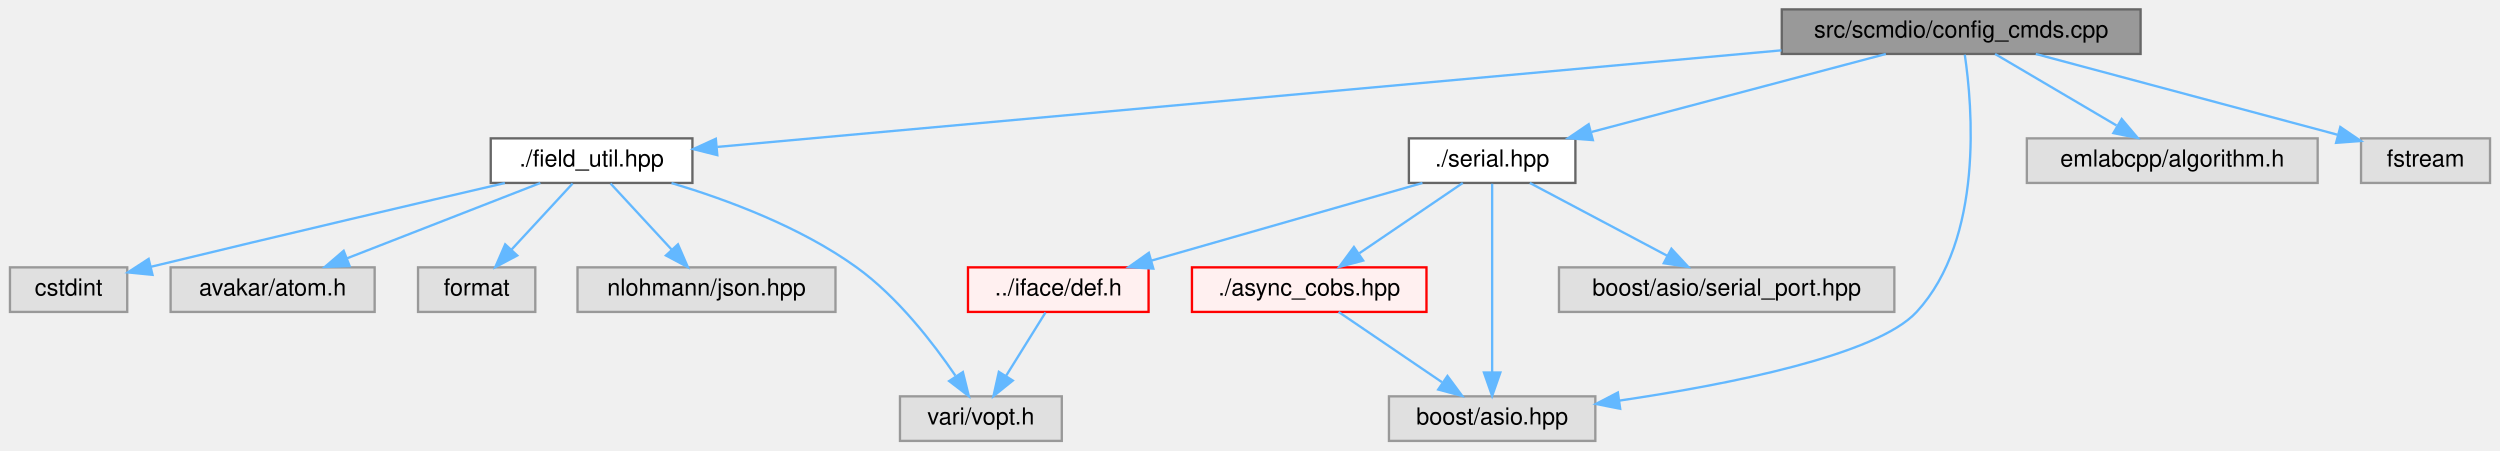
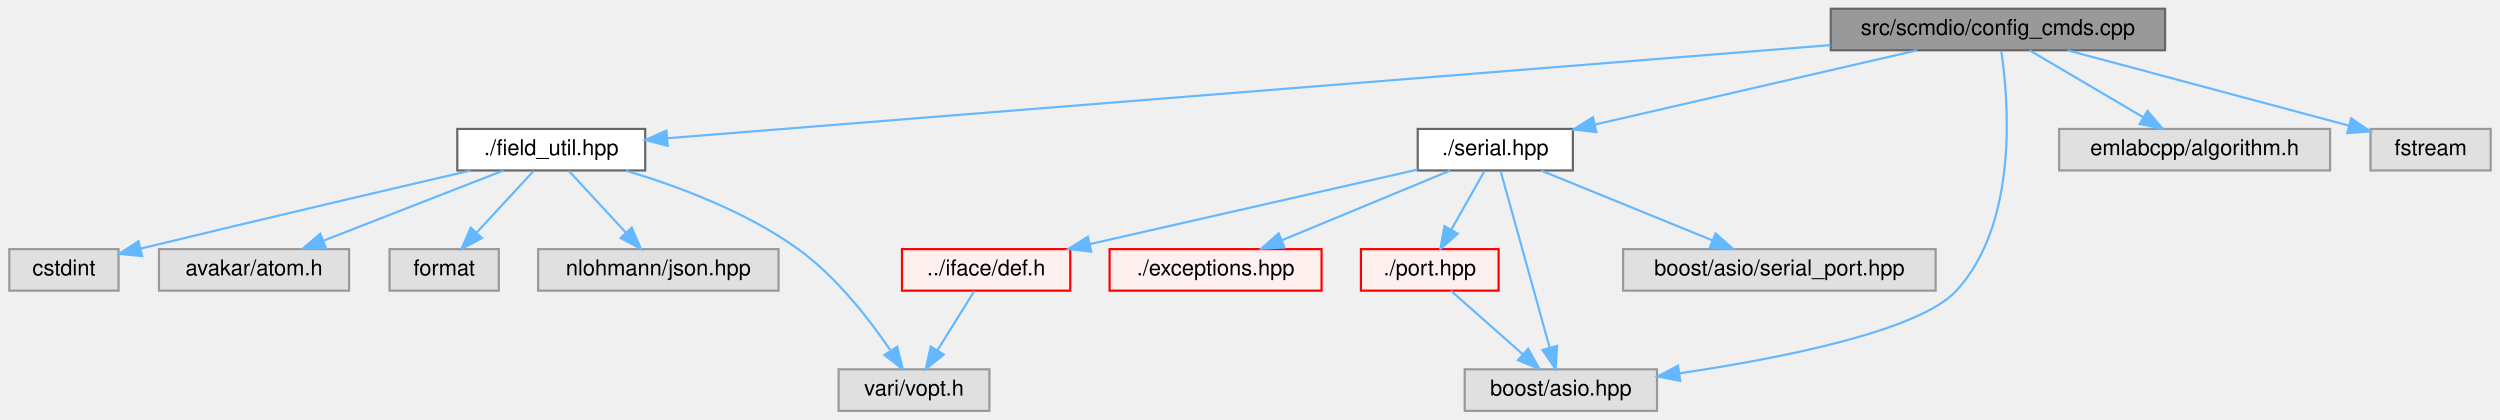
- <svg xmlns="http://www.w3.org/2000/svg" xmlns:xlink="http://www.w3.org/1999/xlink" width="1066pt" height="192pt" viewBox="0.00 0.00 1065.50 192.00">
+ <svg xmlns="http://www.w3.org/2000/svg" xmlns:xlink="http://www.w3.org/1999/xlink" width="1144pt" height="192pt" viewBox="0.00 0.00 1143.50 192.00">
  <g id="graph0" class="graph" transform="scale(1 1) rotate(0) translate(4 188)">
    <g id="Node000001" class="node">
      <g id="a_Node000001">
        <a xlink:title=" ">
-           <polygon fill="#999999" stroke="#666666" points="908.5,-184 755.5,-184 755.5,-165 908.5,-165 908.5,-184" />
-           <text text-anchor="middle" x="832" y="-172" font-family="Helvetica,sans-Serif" font-size="10.00">src/scmdio/config_cmds.cpp</text>
+           <polygon fill="#999999" stroke="#666666" points="986.5,-184 833.5,-184 833.5,-165 986.5,-165 986.5,-184" />
+           <text text-anchor="middle" x="910" y="-172" font-family="Helvetica,sans-Serif" font-size="10.00">src/scmdio/config_cmds.cpp</text>
        </a>
      </g>
    </g>
    <g id="Node000002" class="node">
      <g id="a_Node000002">
        <a xlink:href="field__util_8hpp.html" target="_top" xlink:title=" ">
          <polygon fill="white" stroke="#666666" points="291,-129 205,-129 205,-110 291,-110 291,-129" />
          <text text-anchor="middle" x="248" y="-117" font-family="Helvetica,sans-Serif" font-size="10.00">./field_util.hpp</text>
        </a>
      </g>
    </g>
    <g id="edge1_Node000001_Node000002" class="edge">
      <g id="a_edge1_Node000001_Node000002">
        <a xlink:title=" ">
-           <path fill="none" stroke="#63b8ff" d="M755.35,-166.54C635.23,-155.64 405.63,-134.81 301.6,-125.36" />
-           <polygon fill="#63b8ff" stroke="#63b8ff" points="301.61,-121.85 291.33,-124.43 300.98,-128.82 301.61,-121.85" />
+           <path fill="none" stroke="#63b8ff" d="M833.41,-167.37C697.63,-156.5 418,-134.11 301.15,-124.76" />
+           <polygon fill="#63b8ff" stroke="#63b8ff" points="301.27,-121.25 291.02,-123.94 300.71,-128.23 301.27,-121.25" />
        </a>
      </g>
    </g>
    <g id="Node000008" class="node">
      <g id="a_Node000008">
        <a xlink:href="serial_8hpp.html" target="_top" xlink:title=" ">
-           <polygon fill="white" stroke="#666666" points="667.5,-129 596.5,-129 596.5,-110 667.5,-110 667.5,-129" />
-           <text text-anchor="middle" x="632" y="-117" font-family="Helvetica,sans-Serif" font-size="10.00">./serial.hpp</text>
+           <polygon fill="white" stroke="#666666" points="715.5,-129 644.5,-129 644.5,-110 715.5,-110 715.5,-129" />
+           <text text-anchor="middle" x="680" y="-117" font-family="Helvetica,sans-Serif" font-size="10.00">./serial.hpp</text>
        </a>
      </g>
    </g>
    <g id="edge7_Node000001_Node000008" class="edge">
      <g id="a_edge7_Node000001_Node000008">
        <a xlink:title=" ">
-           <path fill="none" stroke="#63b8ff" d="M799.87,-164.98C765.85,-155.97 712,-141.7 674.5,-131.76" />
-           <polygon fill="#63b8ff" stroke="#63b8ff" points="674.95,-128.26 664.39,-129.08 673.16,-135.03 674.95,-128.26" />
-         </a>
-       </g>
-     </g>
-     <g id="Node000015" class="node">
-       <g id="a_Node000015">
-         <a xlink:title=" ">
-           <polygon fill="#e0e0e0" stroke="#999999" points="676,-19 588,-19 588,0 676,0 676,-19" />
-           <text text-anchor="middle" x="632" y="-7" font-family="Helvetica,sans-Serif" font-size="10.00">boost/asio.hpp</text>
-         </a>
-       </g>
-     </g>
-     <g id="edge14_Node000001_Node000015" class="edge">
-       <g id="a_edge14_Node000001_Node000015">
-         <a xlink:title=" ">
-           <path fill="none" stroke="#63b8ff" d="M833.53,-164.69C836.76,-142.95 841.8,-86.26 813,-55 796,-36.54 733.14,-24.11 686.25,-17.18" />
-           <polygon fill="#63b8ff" stroke="#63b8ff" points="686.6,-13.7 676.21,-15.75 685.61,-20.63 686.6,-13.7" />
-         </a>
-       </g>
-     </g>
-     <g id="Node000019" class="node">
-       <g id="a_Node000019">
-         <a xlink:title=" ">
-           <polygon fill="#e0e0e0" stroke="#999999" points="984,-129 860,-129 860,-110 984,-110 984,-129" />
-           <text text-anchor="middle" x="922" y="-117" font-family="Helvetica,sans-Serif" font-size="10.00">emlabcpp/algorithm.h</text>
-         </a>
-       </g>
-     </g>
-     <g id="edge15_Node000001_Node000019" class="edge">
-       <g id="a_edge15_Node000001_Node000019">
-         <a xlink:title=" ">
-           <path fill="none" stroke="#63b8ff" d="M846.46,-164.98C860.42,-156.77 881.79,-144.18 898.25,-134.49" />
-           <polygon fill="#63b8ff" stroke="#63b8ff" points="900.44,-137.26 907.28,-129.17 896.88,-131.23 900.44,-137.26" />
-         </a>
-       </g>
-     </g>
-     <g id="Node000020" class="node">
-       <g id="a_Node000020">
-         <a xlink:title=" ">
-           <polygon fill="#e0e0e0" stroke="#999999" points="1057.5,-129 1002.5,-129 1002.5,-110 1057.5,-110 1057.5,-129" />
-           <text text-anchor="middle" x="1030" y="-117" font-family="Helvetica,sans-Serif" font-size="10.00">fstream</text>
-         </a>
-       </g>
-     </g>
-     <g id="edge16_Node000001_Node000020" class="edge">
-       <g id="a_edge16_Node000001_Node000020">
-         <a xlink:title=" ">
-           <path fill="none" stroke="#63b8ff" d="M863.81,-164.98C898.88,-155.6 955.26,-140.51 992.47,-130.55" />
-           <polygon fill="#63b8ff" stroke="#63b8ff" points="993.66,-133.85 1002.42,-127.88 991.85,-127.09 993.66,-133.85" />
+           <path fill="none" stroke="#63b8ff" d="M873.05,-164.98C832.96,-155.75 768.91,-140.99 725.7,-131.03" />
+           <polygon fill="#63b8ff" stroke="#63b8ff" points="726.26,-127.57 715.73,-128.73 724.69,-134.39 726.26,-127.57" />
+         </a>
+       </g>
+     </g>
+     <g id="Node000017" class="node">
+       <g id="a_Node000017">
+         <a xlink:title=" ">
+           <polygon fill="#e0e0e0" stroke="#999999" points="754,-19 666,-19 666,0 754,0 754,-19" />
+           <text text-anchor="middle" x="710" y="-7" font-family="Helvetica,sans-Serif" font-size="10.00">boost/asio.hpp</text>
+         </a>
+       </g>
+     </g>
+     <g id="edge15_Node000001_Node000017" class="edge">
+       <g id="a_edge15_Node000001_Node000017">
+         <a xlink:title=" ">
+           <path fill="none" stroke="#63b8ff" d="M911.53,-164.69C914.76,-142.95 919.8,-86.26 891,-55 874,-36.54 811.14,-24.11 764.25,-17.18" />
+           <polygon fill="#63b8ff" stroke="#63b8ff" points="764.6,-13.7 754.21,-15.75 763.61,-20.63 764.6,-13.7" />
+         </a>
+       </g>
+     </g>
+     <g id="Node000021" class="node">
+       <g id="a_Node000021">
+         <a xlink:title=" ">
+           <polygon fill="#e0e0e0" stroke="#999999" points="1062,-129 938,-129 938,-110 1062,-110 1062,-129" />
+           <text text-anchor="middle" x="1000" y="-117" font-family="Helvetica,sans-Serif" font-size="10.00">emlabcpp/algorithm.h</text>
+         </a>
+       </g>
+     </g>
+     <g id="edge16_Node000001_Node000021" class="edge">
+       <g id="a_edge16_Node000001_Node000021">
+         <a xlink:title=" ">
+           <path fill="none" stroke="#63b8ff" d="M924.46,-164.98C938.42,-156.77 959.79,-144.18 976.25,-134.49" />
+           <polygon fill="#63b8ff" stroke="#63b8ff" points="978.44,-137.26 985.28,-129.17 974.88,-131.23 978.44,-137.26" />
+         </a>
+       </g>
+     </g>
+     <g id="Node000022" class="node">
+       <g id="a_Node000022">
+         <a xlink:title=" ">
+           <polygon fill="#e0e0e0" stroke="#999999" points="1135.5,-129 1080.5,-129 1080.5,-110 1135.5,-110 1135.5,-129" />
+           <text text-anchor="middle" x="1108" y="-117" font-family="Helvetica,sans-Serif" font-size="10.00">fstream</text>
+         </a>
+       </g>
+     </g>
+     <g id="edge17_Node000001_Node000022" class="edge">
+       <g id="a_edge17_Node000001_Node000022">
+         <a xlink:title=" ">
+           <path fill="none" stroke="#63b8ff" d="M941.81,-164.98C976.88,-155.6 1033.26,-140.51 1070.47,-130.55" />
+           <polygon fill="#63b8ff" stroke="#63b8ff" points="1071.66,-133.85 1080.42,-127.88 1069.85,-127.09 1071.66,-133.85" />
        </a>
      </g>
    </g>
    <g id="Node000003" class="node">
      <g id="a_Node000003">
        <a xlink:title=" ">
          <polygon fill="#e0e0e0" stroke="#999999" points="50,-74 0,-74 0,-55 50,-55 50,-74" />
          <text text-anchor="middle" x="25" y="-62" font-family="Helvetica,sans-Serif" font-size="10.00">cstdint</text>
        </a>
      </g>
    </g>
    <g id="edge2_Node000002_Node000003" class="edge">
      <g id="a_edge2_Node000002_Node000003">
        <a xlink:title=" ">
          <path fill="none" stroke="#63b8ff" d="M211.02,-109.95C174.91,-101.57 118.13,-88.29 59.96,-74.21" />
          <polygon fill="#63b8ff" stroke="#63b8ff" points="60.78,-70.81 50.24,-71.85 59.13,-77.61 60.78,-70.81" />
        </a>
      </g>
    </g>
    <g id="Node000004" class="node">
      <g id="a_Node000004">
        <a xlink:title=" ">
          <polygon fill="#e0e0e0" stroke="#999999" points="155.5,-74 68.5,-74 68.5,-55 155.5,-55 155.5,-74" />
          <text text-anchor="middle" x="112" y="-62" font-family="Helvetica,sans-Serif" font-size="10.00">avakar/atom.h</text>
        </a>
      </g>
    </g>
    <g id="edge3_Node000002_Node000004" class="edge">
      <g id="a_edge3_Node000002_Node000004">
        <a xlink:title=" ">
          <path fill="none" stroke="#63b8ff" d="M226.15,-109.98C203.88,-101.3 169.1,-87.75 143.78,-77.88" />
          <polygon fill="#63b8ff" stroke="#63b8ff" points="144.84,-74.54 134.25,-74.17 142.29,-81.06 144.84,-74.54" />
        </a>
      </g>
    </g>
    <g id="Node000005" class="node">
      <g id="a_Node000005">
        <a xlink:title=" ">
          <polygon fill="#e0e0e0" stroke="#999999" points="224,-74 174,-74 174,-55 224,-55 224,-74" />
          <text text-anchor="middle" x="199" y="-62" font-family="Helvetica,sans-Serif" font-size="10.00">format</text>
        </a>
      </g>
    </g>
    <g id="edge4_Node000002_Node000005" class="edge">
      <g id="a_edge4_Node000002_Node000005">
        <a xlink:title=" ">
          <path fill="none" stroke="#63b8ff" d="M239.91,-109.75C232.84,-102.11 222.41,-90.82 213.85,-81.56" />
          <polygon fill="#63b8ff" stroke="#63b8ff" points="216.3,-79.06 206.94,-74.09 211.16,-83.81 216.3,-79.06" />
        </a>
      </g>
    </g>
    <g id="Node000006" class="node">
      <g id="a_Node000006">
        <a xlink:title=" ">
          <polygon fill="#e0e0e0" stroke="#999999" points="352,-74 242,-74 242,-55 352,-55 352,-74" />
          <text text-anchor="middle" x="297" y="-62" font-family="Helvetica,sans-Serif" font-size="10.00">nlohmann/json.hpp</text>
        </a>
      </g>
    </g>
    <g id="edge5_Node000002_Node000006" class="edge">
      <g id="a_edge5_Node000002_Node000006">
        <a xlink:title=" ">
          <path fill="none" stroke="#63b8ff" d="M256.09,-109.75C263.16,-102.11 273.59,-90.82 282.15,-81.56" />
          <polygon fill="#63b8ff" stroke="#63b8ff" points="284.84,-83.81 289.06,-74.09 279.7,-79.06 284.84,-83.81" />
        </a>
      </g>
    </g>
    <g id="Node000007" class="node">
      <g id="a_Node000007">
        <a xlink:title=" ">
          <polygon fill="#e0e0e0" stroke="#999999" points="448.5,-19 379.5,-19 379.5,0 448.5,0 448.5,-19" />
          <text text-anchor="middle" x="414" y="-7" font-family="Helvetica,sans-Serif" font-size="10.00">vari/vopt.h</text>
        </a>
      </g>
    </g>
    <g id="edge6_Node000002_Node000007" class="edge">
      <g id="a_edge6_Node000002_Node000007">
        <a xlink:title=" ">
          <path fill="none" stroke="#63b8ff" d="M282.09,-109.94C305.74,-102.88 337.15,-91.21 361,-74 378.41,-61.44 393.56,-41.89 403.15,-27.8" />
          <polygon fill="#63b8ff" stroke="#63b8ff" points="406.32,-29.36 408.87,-19.07 400.46,-25.52 406.32,-29.36" />
        </a>
      </g>
    </g>
    <g id="Node000009" class="node">
      <g id="a_Node000009">
        <a xlink:href="def_8h.html" target="_top" xlink:title=" ">
          <polygon fill="#fff0f0" stroke="red" points="485.5,-74 408.5,-74 408.5,-55 485.5,-55 485.5,-74" />
          <text text-anchor="middle" x="447" y="-62" font-family="Helvetica,sans-Serif" font-size="10.00">../iface/def.h</text>
        </a>
      </g>
    </g>
    <g id="edge8_Node000008_Node000009" class="edge">
      <g id="a_edge8_Node000008_Node000009">
        <a xlink:title=" ">
-           <path fill="none" stroke="#63b8ff" d="M602.28,-109.98C570.95,-101.01 521.43,-86.82 486.76,-76.89" />
-           <polygon fill="#63b8ff" stroke="#63b8ff" points="487.53,-73.47 476.96,-74.08 485.61,-80.2 487.53,-73.47" />
+           <path fill="none" stroke="#63b8ff" d="M644.36,-110.39C604.27,-101.27 538.96,-86.42 494.55,-76.32" />
+           <polygon fill="#63b8ff" stroke="#63b8ff" points="495.1,-72.85 484.57,-74.05 493.54,-79.68 495.1,-72.85" />
        </a>
      </g>
    </g>
    <g id="Node000014" class="node">
      <g id="a_Node000014">
-         <a xlink:href="async__cobs_8hpp.html" target="_top" xlink:title=" ">
-           <polygon fill="#fff0f0" stroke="red" points="604,-74 504,-74 504,-55 604,-55 604,-74" />
-           <text text-anchor="middle" x="554" y="-62" font-family="Helvetica,sans-Serif" font-size="10.00">./async_cobs.hpp</text>
+         <a xlink:href="exceptions_8hpp.html" target="_top" xlink:title=" ">
+           <polygon fill="#fff0f0" stroke="red" points="600.5,-74 503.5,-74 503.5,-55 600.5,-55 600.5,-74" />
+           <text text-anchor="middle" x="552" y="-62" font-family="Helvetica,sans-Serif" font-size="10.00">./exceptions.hpp</text>
        </a>
      </g>
    </g>
    <g id="edge10_Node000008_Node000014" class="edge">
      <g id="a_edge10_Node000008_Node000014">
        <a xlink:title=" ">
-           <path fill="none" stroke="#63b8ff" d="M619.47,-109.98C607.6,-101.92 589.54,-89.65 575.39,-80.03" />
-           <polygon fill="#63b8ff" stroke="#63b8ff" points="577,-76.9 566.76,-74.17 573.06,-82.69 577,-76.9" />
-         </a>
-       </g>
-     </g>
-     <g id="edge12_Node000008_Node000015" class="edge">
-       <g id="a_edge12_Node000008_Node000015">
-         <a xlink:title=" ">
-           <path fill="none" stroke="#63b8ff" d="M632,-109.66C632,-92.17 632,-52.8 632,-29.27" />
-           <polygon fill="#63b8ff" stroke="#63b8ff" points="635.5,-29.16 632,-19.16 628.5,-29.16 635.5,-29.16" />
-         </a>
-       </g>
-     </g>
-     <g id="Node000018" class="node">
-       <g id="a_Node000018">
-         <a xlink:title=" ">
-           <polygon fill="#e0e0e0" stroke="#999999" points="803.5,-74 660.5,-74 660.5,-55 803.5,-55 803.5,-74" />
-           <text text-anchor="middle" x="732" y="-62" font-family="Helvetica,sans-Serif" font-size="10.00">boost/asio/serial_port.hpp</text>
-         </a>
-       </g>
-     </g>
-     <g id="edge13_Node000008_Node000018" class="edge">
-       <g id="a_edge13_Node000008_Node000018">
-         <a xlink:title=" ">
-           <path fill="none" stroke="#63b8ff" d="M648.07,-109.98C663.86,-101.61 688.22,-88.7 706.63,-78.95" />
-           <polygon fill="#63b8ff" stroke="#63b8ff" points="708.44,-81.95 715.64,-74.17 705.17,-75.76 708.44,-81.95" />
+           <path fill="none" stroke="#63b8ff" d="M659.43,-109.98C638.57,-101.34 606.03,-87.87 582.23,-78.02" />
+           <polygon fill="#63b8ff" stroke="#63b8ff" points="583.52,-74.76 572.94,-74.17 580.84,-81.23 583.52,-74.76" />
+         </a>
+       </g>
+     </g>
+     <g id="Node000016" class="node">
+       <g id="a_Node000016">
+         <a xlink:href="port_8hpp.html" target="_top" xlink:title=" ">
+           <polygon fill="#fff0f0" stroke="red" points="681.5,-74 618.5,-74 618.5,-55 681.5,-55 681.5,-74" />
+           <text text-anchor="middle" x="650" y="-62" font-family="Helvetica,sans-Serif" font-size="10.00">./port.hpp</text>
+         </a>
+       </g>
+     </g>
+     <g id="edge11_Node000008_Node000016" class="edge">
+       <g id="a_edge11_Node000008_Node000016">
+         <a xlink:title=" ">
+           <path fill="none" stroke="#63b8ff" d="M675.05,-109.75C670.94,-102.49 664.97,-91.95 659.9,-82.98" />
+           <polygon fill="#63b8ff" stroke="#63b8ff" points="662.83,-81.07 654.86,-74.09 656.74,-84.52 662.83,-81.07" />
+         </a>
+       </g>
+     </g>
+     <g id="edge13_Node000008_Node000017" class="edge">
+       <g id="a_edge13_Node000008_Node000017">
+         <a xlink:title=" ">
+           <path fill="none" stroke="#63b8ff" d="M682.46,-109.66C687.34,-92.09 698.35,-52.45 704.87,-28.95" />
+           <polygon fill="#63b8ff" stroke="#63b8ff" points="708.29,-29.73 707.59,-19.16 701.55,-27.86 708.29,-29.73" />
+         </a>
+       </g>
+     </g>
+     <g id="Node000020" class="node">
+       <g id="a_Node000020">
+         <a xlink:title=" ">
+           <polygon fill="#e0e0e0" stroke="#999999" points="881.5,-74 738.5,-74 738.5,-55 881.5,-55 881.5,-74" />
+           <text text-anchor="middle" x="810" y="-62" font-family="Helvetica,sans-Serif" font-size="10.00">boost/asio/serial_port.hpp</text>
+         </a>
+       </g>
+     </g>
+     <g id="edge14_Node000008_Node000020" class="edge">
+       <g id="a_edge14_Node000008_Node000020">
+         <a xlink:title=" ">
+           <path fill="none" stroke="#63b8ff" d="M700.89,-109.98C722.08,-101.34 755.13,-87.87 779.3,-78.02" />
+           <polygon fill="#63b8ff" stroke="#63b8ff" points="780.79,-81.19 788.73,-74.17 778.15,-74.7 780.79,-81.19" />
        </a>
      </g>
    </g>
    <g id="edge9_Node000009_Node000007" class="edge">
      <g id="a_edge9_Node000009_Node000007">
        <a xlink:title=" ">
          <path fill="none" stroke="#63b8ff" d="M441.55,-54.75C436.99,-47.42 430.33,-36.73 424.71,-27.7" />
          <polygon fill="#63b8ff" stroke="#63b8ff" points="427.6,-25.73 419.35,-19.09 421.66,-29.43 427.6,-25.73" />
        </a>
      </g>
    </g>
-     <g id="edge11_Node000014_Node000015" class="edge">
-       <g id="a_edge11_Node000014_Node000015">
-         <a xlink:title=" ">
-           <path fill="none" stroke="#63b8ff" d="M566.53,-54.98C578.4,-46.92 596.46,-34.65 610.61,-25.03" />
-           <polygon fill="#63b8ff" stroke="#63b8ff" points="612.94,-27.69 619.24,-19.17 609,-21.9 612.94,-27.69" />
+     <g id="edge12_Node000016_Node000017" class="edge">
+       <g id="a_edge12_Node000016_Node000017">
+         <a xlink:title=" ">
+           <path fill="none" stroke="#63b8ff" d="M659.64,-54.98C668.51,-47.15 681.87,-35.34 692.61,-25.86" />
+           <polygon fill="#63b8ff" stroke="#63b8ff" points="695.01,-28.41 700.18,-19.17 690.37,-23.17 695.01,-28.41" />
        </a>
      </g>
    </g>
  </g>
</svg>
